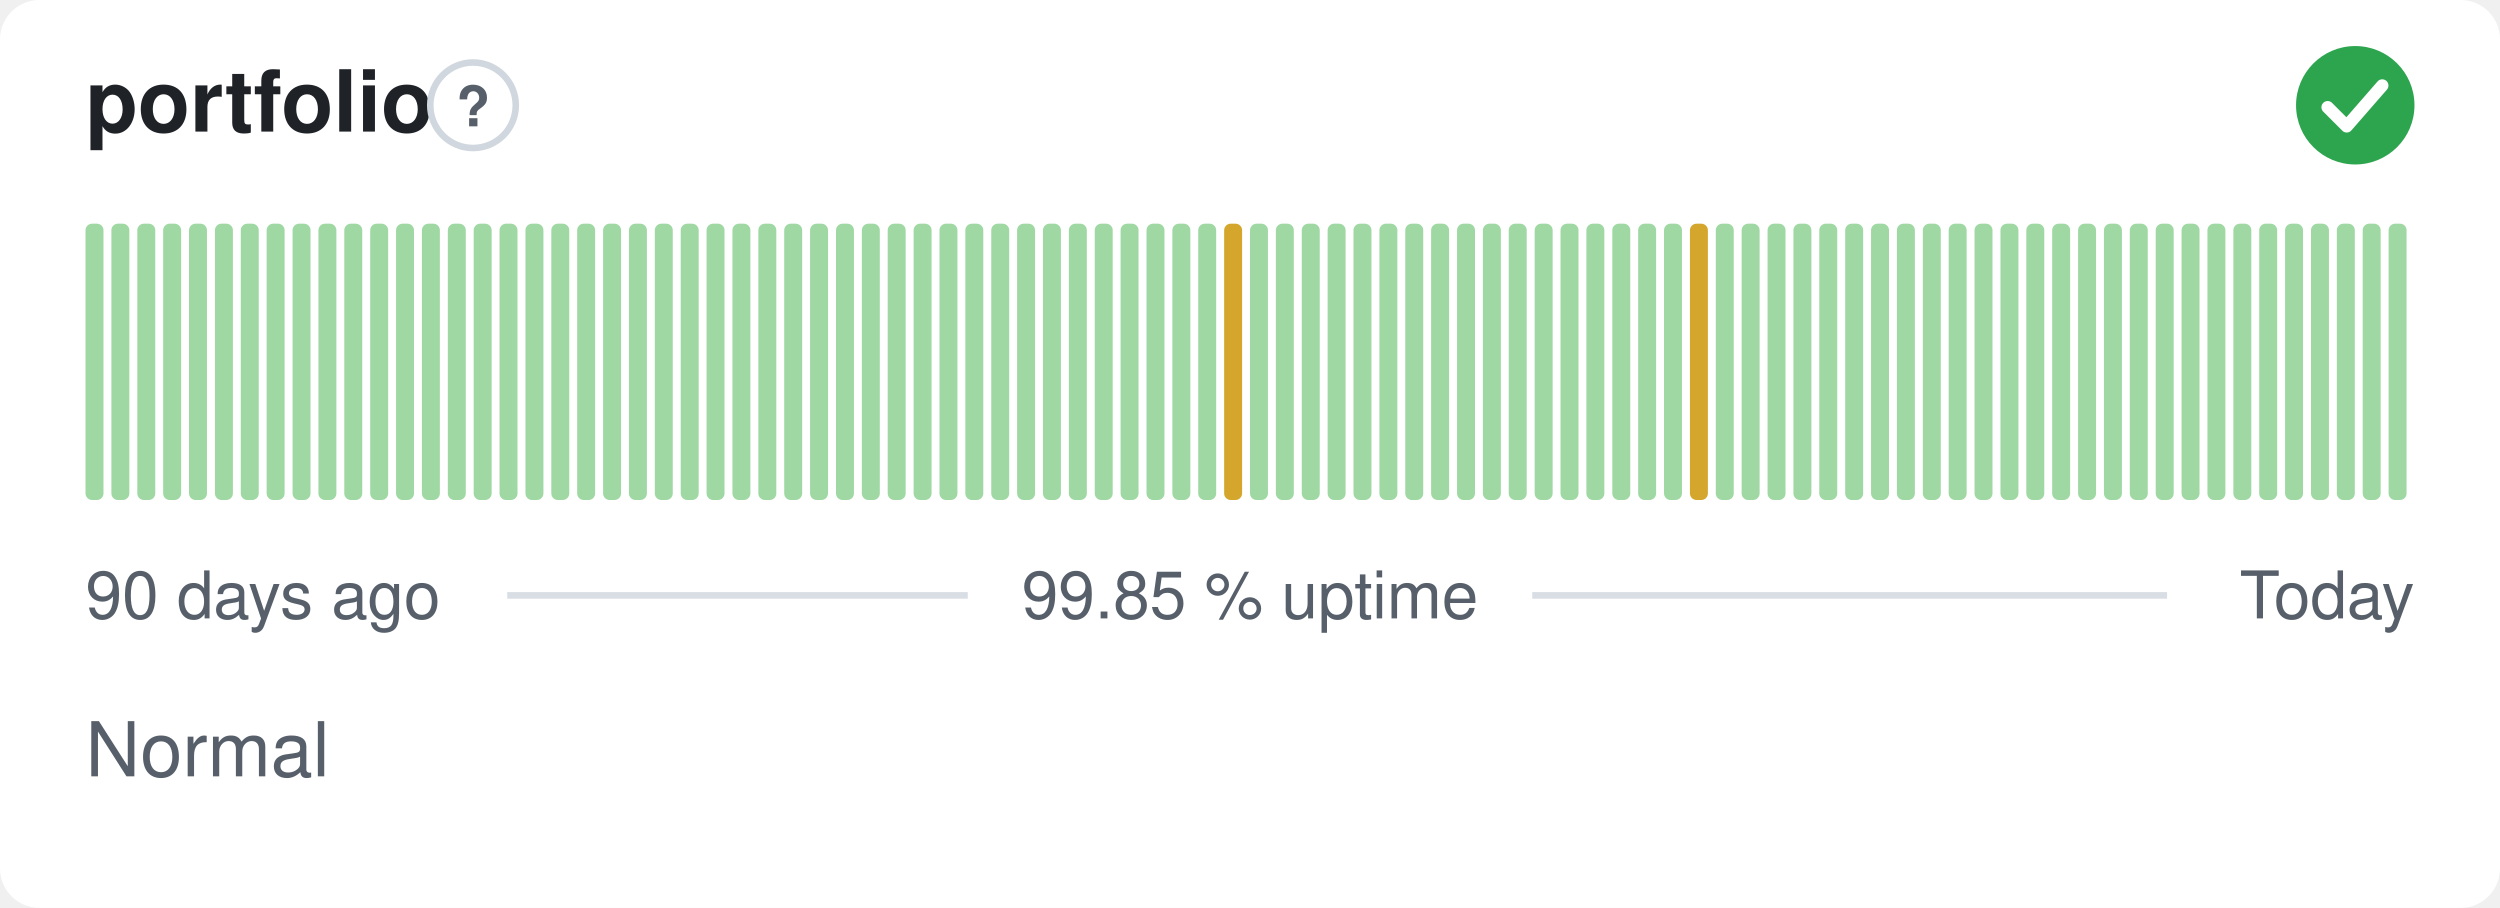
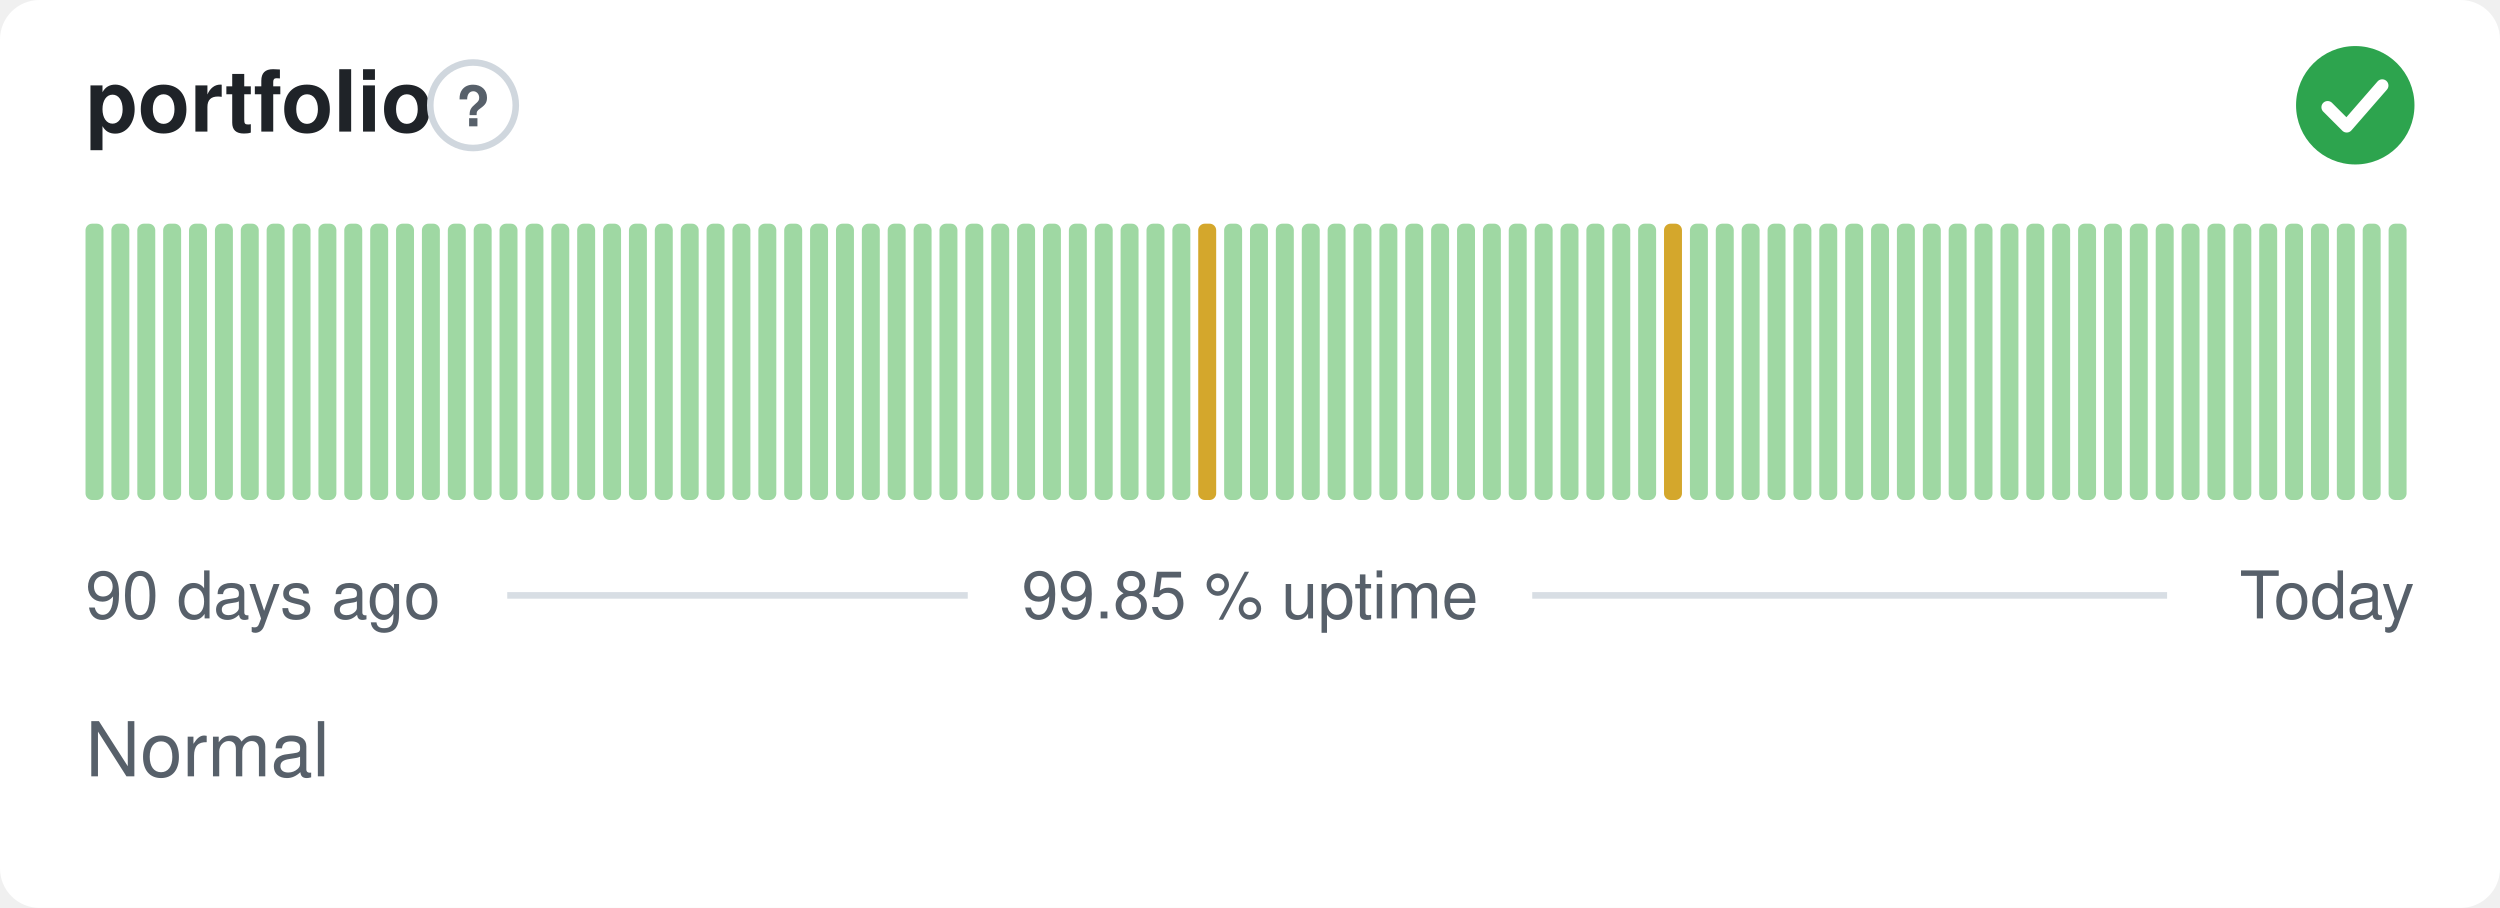
<svg xmlns="http://www.w3.org/2000/svg" width="380" height="138" viewBox="0 0 380 138" role="img" aria-label="portfolio: Normal, 99.85 % uptime over the last 90 days" font-family="-apple-system,BlinkMacSystemFont,'Segoe UI',Helvetica,Arial,sans-serif">
  <style>
    @media (prefers-color-scheme: dark) {
      .bg { fill: #0d1117 }
      .title { fill: #e6edf3 }
      .muted { fill: #8b949e }
      .hint { stroke: #30363d }
      .rule { stroke: #30363d }
      .nodata { fill: #21262d }
    }
  </style>
  <rect class="bg" width="380" height="138" rx="6" fill="#ffffff" />
  <text class="title" x="13" y="20" font-size="13" font-weight="600" fill="#1f2328">portfolio</text>
  <circle class="hint" cx="71.9" cy="16" r="6.5" fill="none" stroke="#d0d7de" stroke-width="1" />
  <text class="muted" x="71.9" y="19.2" text-anchor="middle" font-size="8.5" font-weight="700" fill="#57606a">?</text>
  <circle cx="358" cy="16" r="9" fill="#2da44e" />
  <path d="M353.80 16.30l2.90 2.90 5.40 -6.20" fill="none" stroke="#fff" stroke-width="1.89" stroke-linecap="round" stroke-linejoin="round" />
  <rect x="13.00" y="34.00" width="2.73" height="42.00" rx="1" fill="#9fd8a3" />
  <rect x="16.93" y="34.00" width="2.73" height="42.00" rx="1" fill="#9fd8a3" />
  <rect x="20.87" y="34.00" width="2.73" height="42.00" rx="1" fill="#9fd8a3" />
  <rect x="24.80" y="34.00" width="2.73" height="42.00" rx="1" fill="#9fd8a3" />
  <rect x="28.73" y="34.00" width="2.73" height="42.00" rx="1" fill="#9fd8a3" />
  <rect x="32.67" y="34.00" width="2.73" height="42.00" rx="1" fill="#9fd8a3" />
  <rect x="36.60" y="34.00" width="2.73" height="42.00" rx="1" fill="#9fd8a3" />
  <rect x="40.53" y="34.00" width="2.73" height="42.00" rx="1" fill="#9fd8a3" />
  <rect x="44.47" y="34.00" width="2.73" height="42.00" rx="1" fill="#9fd8a3" />
  <rect x="48.40" y="34.00" width="2.73" height="42.00" rx="1" fill="#9fd8a3" />
  <rect x="52.33" y="34.00" width="2.73" height="42.00" rx="1" fill="#9fd8a3" />
  <rect x="56.27" y="34.00" width="2.73" height="42.00" rx="1" fill="#9fd8a3" />
  <rect x="60.20" y="34.00" width="2.73" height="42.00" rx="1" fill="#9fd8a3" />
  <rect x="64.13" y="34.00" width="2.73" height="42.00" rx="1" fill="#9fd8a3" />
  <rect x="68.07" y="34.00" width="2.73" height="42.00" rx="1" fill="#9fd8a3" />
  <rect x="72.00" y="34.00" width="2.73" height="42.00" rx="1" fill="#9fd8a3" />
  <rect x="75.93" y="34.00" width="2.73" height="42.00" rx="1" fill="#9fd8a3" />
  <rect x="79.87" y="34.00" width="2.73" height="42.00" rx="1" fill="#9fd8a3" />
  <rect x="83.80" y="34.00" width="2.73" height="42.00" rx="1" fill="#9fd8a3" />
  <rect x="87.73" y="34.00" width="2.73" height="42.00" rx="1" fill="#9fd8a3" />
  <rect x="91.67" y="34.00" width="2.73" height="42.00" rx="1" fill="#9fd8a3" />
  <rect x="95.60" y="34.00" width="2.73" height="42.00" rx="1" fill="#9fd8a3" />
  <rect x="99.53" y="34.00" width="2.73" height="42.00" rx="1" fill="#9fd8a3" />
  <rect x="103.47" y="34.00" width="2.73" height="42.00" rx="1" fill="#9fd8a3" />
  <rect x="107.40" y="34.00" width="2.73" height="42.00" rx="1" fill="#9fd8a3" />
  <rect x="111.33" y="34.00" width="2.73" height="42.00" rx="1" fill="#9fd8a3" />
  <rect x="115.27" y="34.00" width="2.73" height="42.00" rx="1" fill="#9fd8a3" />
  <rect x="119.20" y="34.00" width="2.73" height="42.00" rx="1" fill="#9fd8a3" />
  <rect x="123.13" y="34.00" width="2.73" height="42.00" rx="1" fill="#9fd8a3" />
  <rect x="127.07" y="34.00" width="2.73" height="42.00" rx="1" fill="#9fd8a3" />
  <rect x="131.00" y="34.00" width="2.73" height="42.00" rx="1" fill="#9fd8a3" />
  <rect x="134.93" y="34.00" width="2.73" height="42.00" rx="1" fill="#9fd8a3" />
  <rect x="138.87" y="34.00" width="2.73" height="42.00" rx="1" fill="#9fd8a3" />
  <rect x="142.80" y="34.00" width="2.73" height="42.00" rx="1" fill="#9fd8a3" />
  <rect x="146.73" y="34.00" width="2.73" height="42.00" rx="1" fill="#9fd8a3" />
  <rect x="150.67" y="34.00" width="2.73" height="42.00" rx="1" fill="#9fd8a3" />
  <rect x="154.60" y="34.00" width="2.73" height="42.00" rx="1" fill="#9fd8a3" />
  <rect x="158.53" y="34.00" width="2.73" height="42.00" rx="1" fill="#9fd8a3" />
  <rect x="162.47" y="34.00" width="2.73" height="42.00" rx="1" fill="#9fd8a3" />
  <rect x="166.40" y="34.00" width="2.73" height="42.00" rx="1" fill="#9fd8a3" />
  <rect x="170.33" y="34.00" width="2.73" height="42.00" rx="1" fill="#9fd8a3" />
  <rect x="174.27" y="34.00" width="2.73" height="42.00" rx="1" fill="#9fd8a3" />
  <rect x="178.20" y="34.00" width="2.73" height="42.00" rx="1" fill="#9fd8a3" />
-   <rect x="182.13" y="34.00" width="2.73" height="42.00" rx="1" fill="#9fd8a3" />
-   <rect x="186.07" y="34.00" width="2.73" height="42.00" rx="1" fill="#d4a72c" />
+   <rect x="182.13" y="34.00" width="2.73" height="42.00" rx="1" fill="#d4a72c" />
+   <rect x="186.07" y="34.00" width="2.73" height="42.00" rx="1" fill="#9fd8a3" />
  <rect x="190.00" y="34.00" width="2.73" height="42.00" rx="1" fill="#9fd8a3" />
  <rect x="193.93" y="34.00" width="2.73" height="42.00" rx="1" fill="#9fd8a3" />
  <rect x="197.87" y="34.00" width="2.73" height="42.00" rx="1" fill="#9fd8a3" />
  <rect x="201.80" y="34.00" width="2.73" height="42.00" rx="1" fill="#9fd8a3" />
  <rect x="205.73" y="34.00" width="2.73" height="42.00" rx="1" fill="#9fd8a3" />
  <rect x="209.67" y="34.00" width="2.73" height="42.00" rx="1" fill="#9fd8a3" />
  <rect x="213.60" y="34.00" width="2.73" height="42.00" rx="1" fill="#9fd8a3" />
  <rect x="217.53" y="34.00" width="2.73" height="42.00" rx="1" fill="#9fd8a3" />
  <rect x="221.47" y="34.00" width="2.73" height="42.00" rx="1" fill="#9fd8a3" />
  <rect x="225.40" y="34.00" width="2.73" height="42.00" rx="1" fill="#9fd8a3" />
  <rect x="229.33" y="34.00" width="2.73" height="42.00" rx="1" fill="#9fd8a3" />
  <rect x="233.27" y="34.00" width="2.73" height="42.00" rx="1" fill="#9fd8a3" />
  <rect x="237.20" y="34.00" width="2.73" height="42.00" rx="1" fill="#9fd8a3" />
  <rect x="241.13" y="34.00" width="2.73" height="42.00" rx="1" fill="#9fd8a3" />
  <rect x="245.07" y="34.00" width="2.73" height="42.00" rx="1" fill="#9fd8a3" />
  <rect x="249.00" y="34.00" width="2.73" height="42.00" rx="1" fill="#9fd8a3" />
-   <rect x="252.93" y="34.00" width="2.73" height="42.00" rx="1" fill="#9fd8a3" />
-   <rect x="256.87" y="34.00" width="2.73" height="42.00" rx="1" fill="#d4a72c" />
+   <rect x="252.93" y="34.00" width="2.73" height="42.00" rx="1" fill="#d4a72c" />
+   <rect x="256.87" y="34.00" width="2.73" height="42.00" rx="1" fill="#9fd8a3" />
  <rect x="260.80" y="34.00" width="2.73" height="42.00" rx="1" fill="#9fd8a3" />
  <rect x="264.73" y="34.00" width="2.73" height="42.00" rx="1" fill="#9fd8a3" />
  <rect x="268.67" y="34.00" width="2.73" height="42.00" rx="1" fill="#9fd8a3" />
  <rect x="272.60" y="34.00" width="2.73" height="42.00" rx="1" fill="#9fd8a3" />
  <rect x="276.53" y="34.00" width="2.73" height="42.00" rx="1" fill="#9fd8a3" />
  <rect x="280.47" y="34.00" width="2.73" height="42.00" rx="1" fill="#9fd8a3" />
  <rect x="284.40" y="34.00" width="2.73" height="42.00" rx="1" fill="#9fd8a3" />
  <rect x="288.33" y="34.00" width="2.73" height="42.00" rx="1" fill="#9fd8a3" />
  <rect x="292.27" y="34.00" width="2.73" height="42.00" rx="1" fill="#9fd8a3" />
  <rect x="296.20" y="34.00" width="2.73" height="42.00" rx="1" fill="#9fd8a3" />
  <rect x="300.13" y="34.00" width="2.73" height="42.00" rx="1" fill="#9fd8a3" />
  <rect x="304.07" y="34.00" width="2.73" height="42.00" rx="1" fill="#9fd8a3" />
  <rect x="308.00" y="34.00" width="2.73" height="42.00" rx="1" fill="#9fd8a3" />
  <rect x="311.93" y="34.00" width="2.73" height="42.00" rx="1" fill="#9fd8a3" />
  <rect x="315.87" y="34.00" width="2.73" height="42.00" rx="1" fill="#9fd8a3" />
  <rect x="319.80" y="34.00" width="2.73" height="42.00" rx="1" fill="#9fd8a3" />
  <rect x="323.73" y="34.00" width="2.73" height="42.00" rx="1" fill="#9fd8a3" />
  <rect x="327.67" y="34.00" width="2.73" height="42.00" rx="1" fill="#9fd8a3" />
  <rect x="331.60" y="34.00" width="2.73" height="42.00" rx="1" fill="#9fd8a3" />
  <rect x="335.53" y="34.00" width="2.73" height="42.00" rx="1" fill="#9fd8a3" />
  <rect x="339.47" y="34.00" width="2.73" height="42.00" rx="1" fill="#9fd8a3" />
  <rect x="343.40" y="34.00" width="2.73" height="42.00" rx="1" fill="#9fd8a3" />
  <rect x="347.33" y="34.00" width="2.73" height="42.00" rx="1" fill="#9fd8a3" />
  <rect x="351.27" y="34.00" width="2.73" height="42.00" rx="1" fill="#9fd8a3" />
  <rect x="355.20" y="34.00" width="2.73" height="42.00" rx="1" fill="#9fd8a3" />
  <rect x="359.13" y="34.00" width="2.73" height="42.00" rx="1" fill="#9fd8a3" />
  <rect x="363.07" y="34.00" width="2.73" height="42.00" rx="1" fill="#9fd8a3" />
  <text class="muted" x="13" y="94" font-size="10" fill="#57606a">90 days ago</text>
  <text class="muted" x="190" y="94" text-anchor="middle" font-size="10" fill="#57606a">99.85 % uptime</text>
  <text class="muted" x="367" y="94" text-anchor="end" font-size="10" fill="#57606a">Today</text>
  <line class="rule" x1="77.1" y1="90.5" x2="147.1" y2="90.5" stroke="#d8dee4" stroke-width="1" />
  <line class="rule" x1="232.9" y1="90.5" x2="329.4" y2="90.5" stroke="#d8dee4" stroke-width="1" />
  <text class="muted" x="13" y="118" font-size="11.5" fill="#57606a">Normal</text>
</svg>
